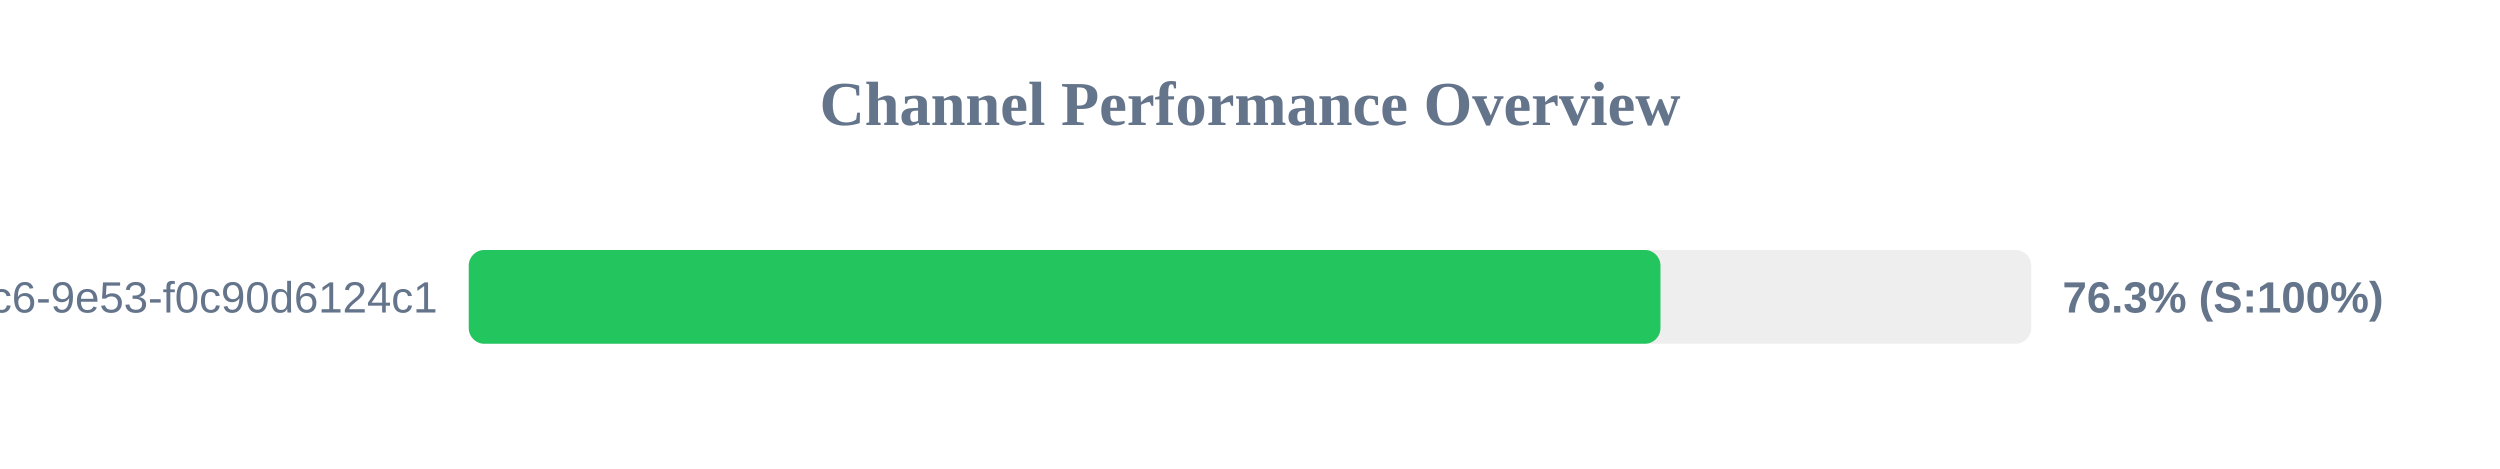
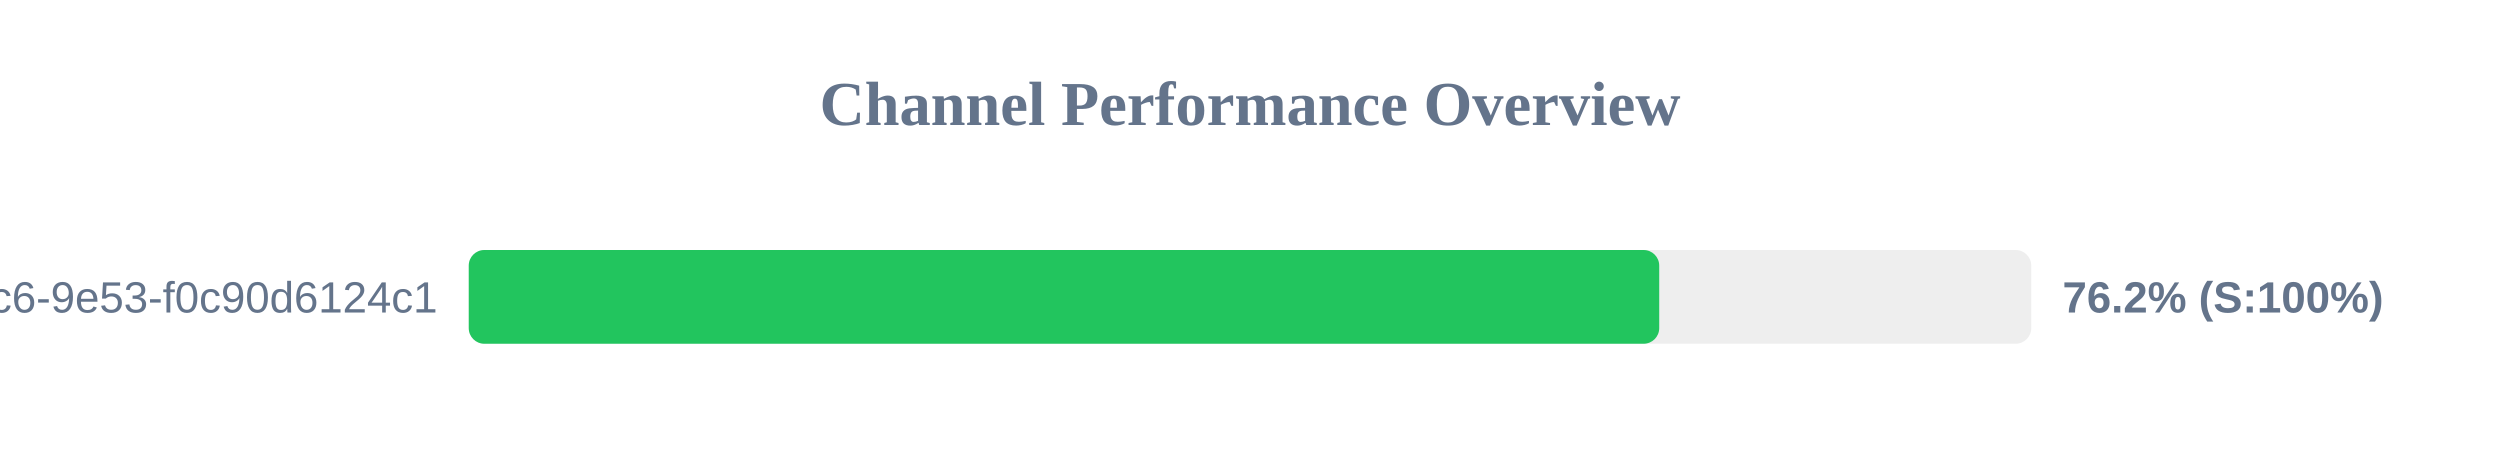
<svg xmlns="http://www.w3.org/2000/svg" width="800" height="150" version="1.1">
  <style>
        .row { font: 14px Arial; fill: #64748b; }
        .score { font: bold 14px Arial; fill: #64748b; }
    </style>
  <text x="400" y="40" text-anchor="middle" font-size="20px" font-weight="bold" fill="#64748b">Channel Performance Overview</text>
  <rect x="150" y="80" width="500" height="30" fill="#eee" rx="5" />
-   <rect x="150" y="80" width="381.35" height="30" fill="#22c55e" rx="5" />
+   <rect x="150" y="80" width="380.95" height="30" fill="#22c55e" rx="5" />
  <text x="140" y="100" text-anchor="end" class="row">?uuid=4685eb2a-5ddb-4dc6-9e53-f0c90d6124c1</text>
-   <text x="660" y="100" text-anchor="start" class="score">76.3% (S:100%)</text>
+   <text x="660" y="100" text-anchor="start" class="score">76.2% (S:100%)</text>
</svg>
